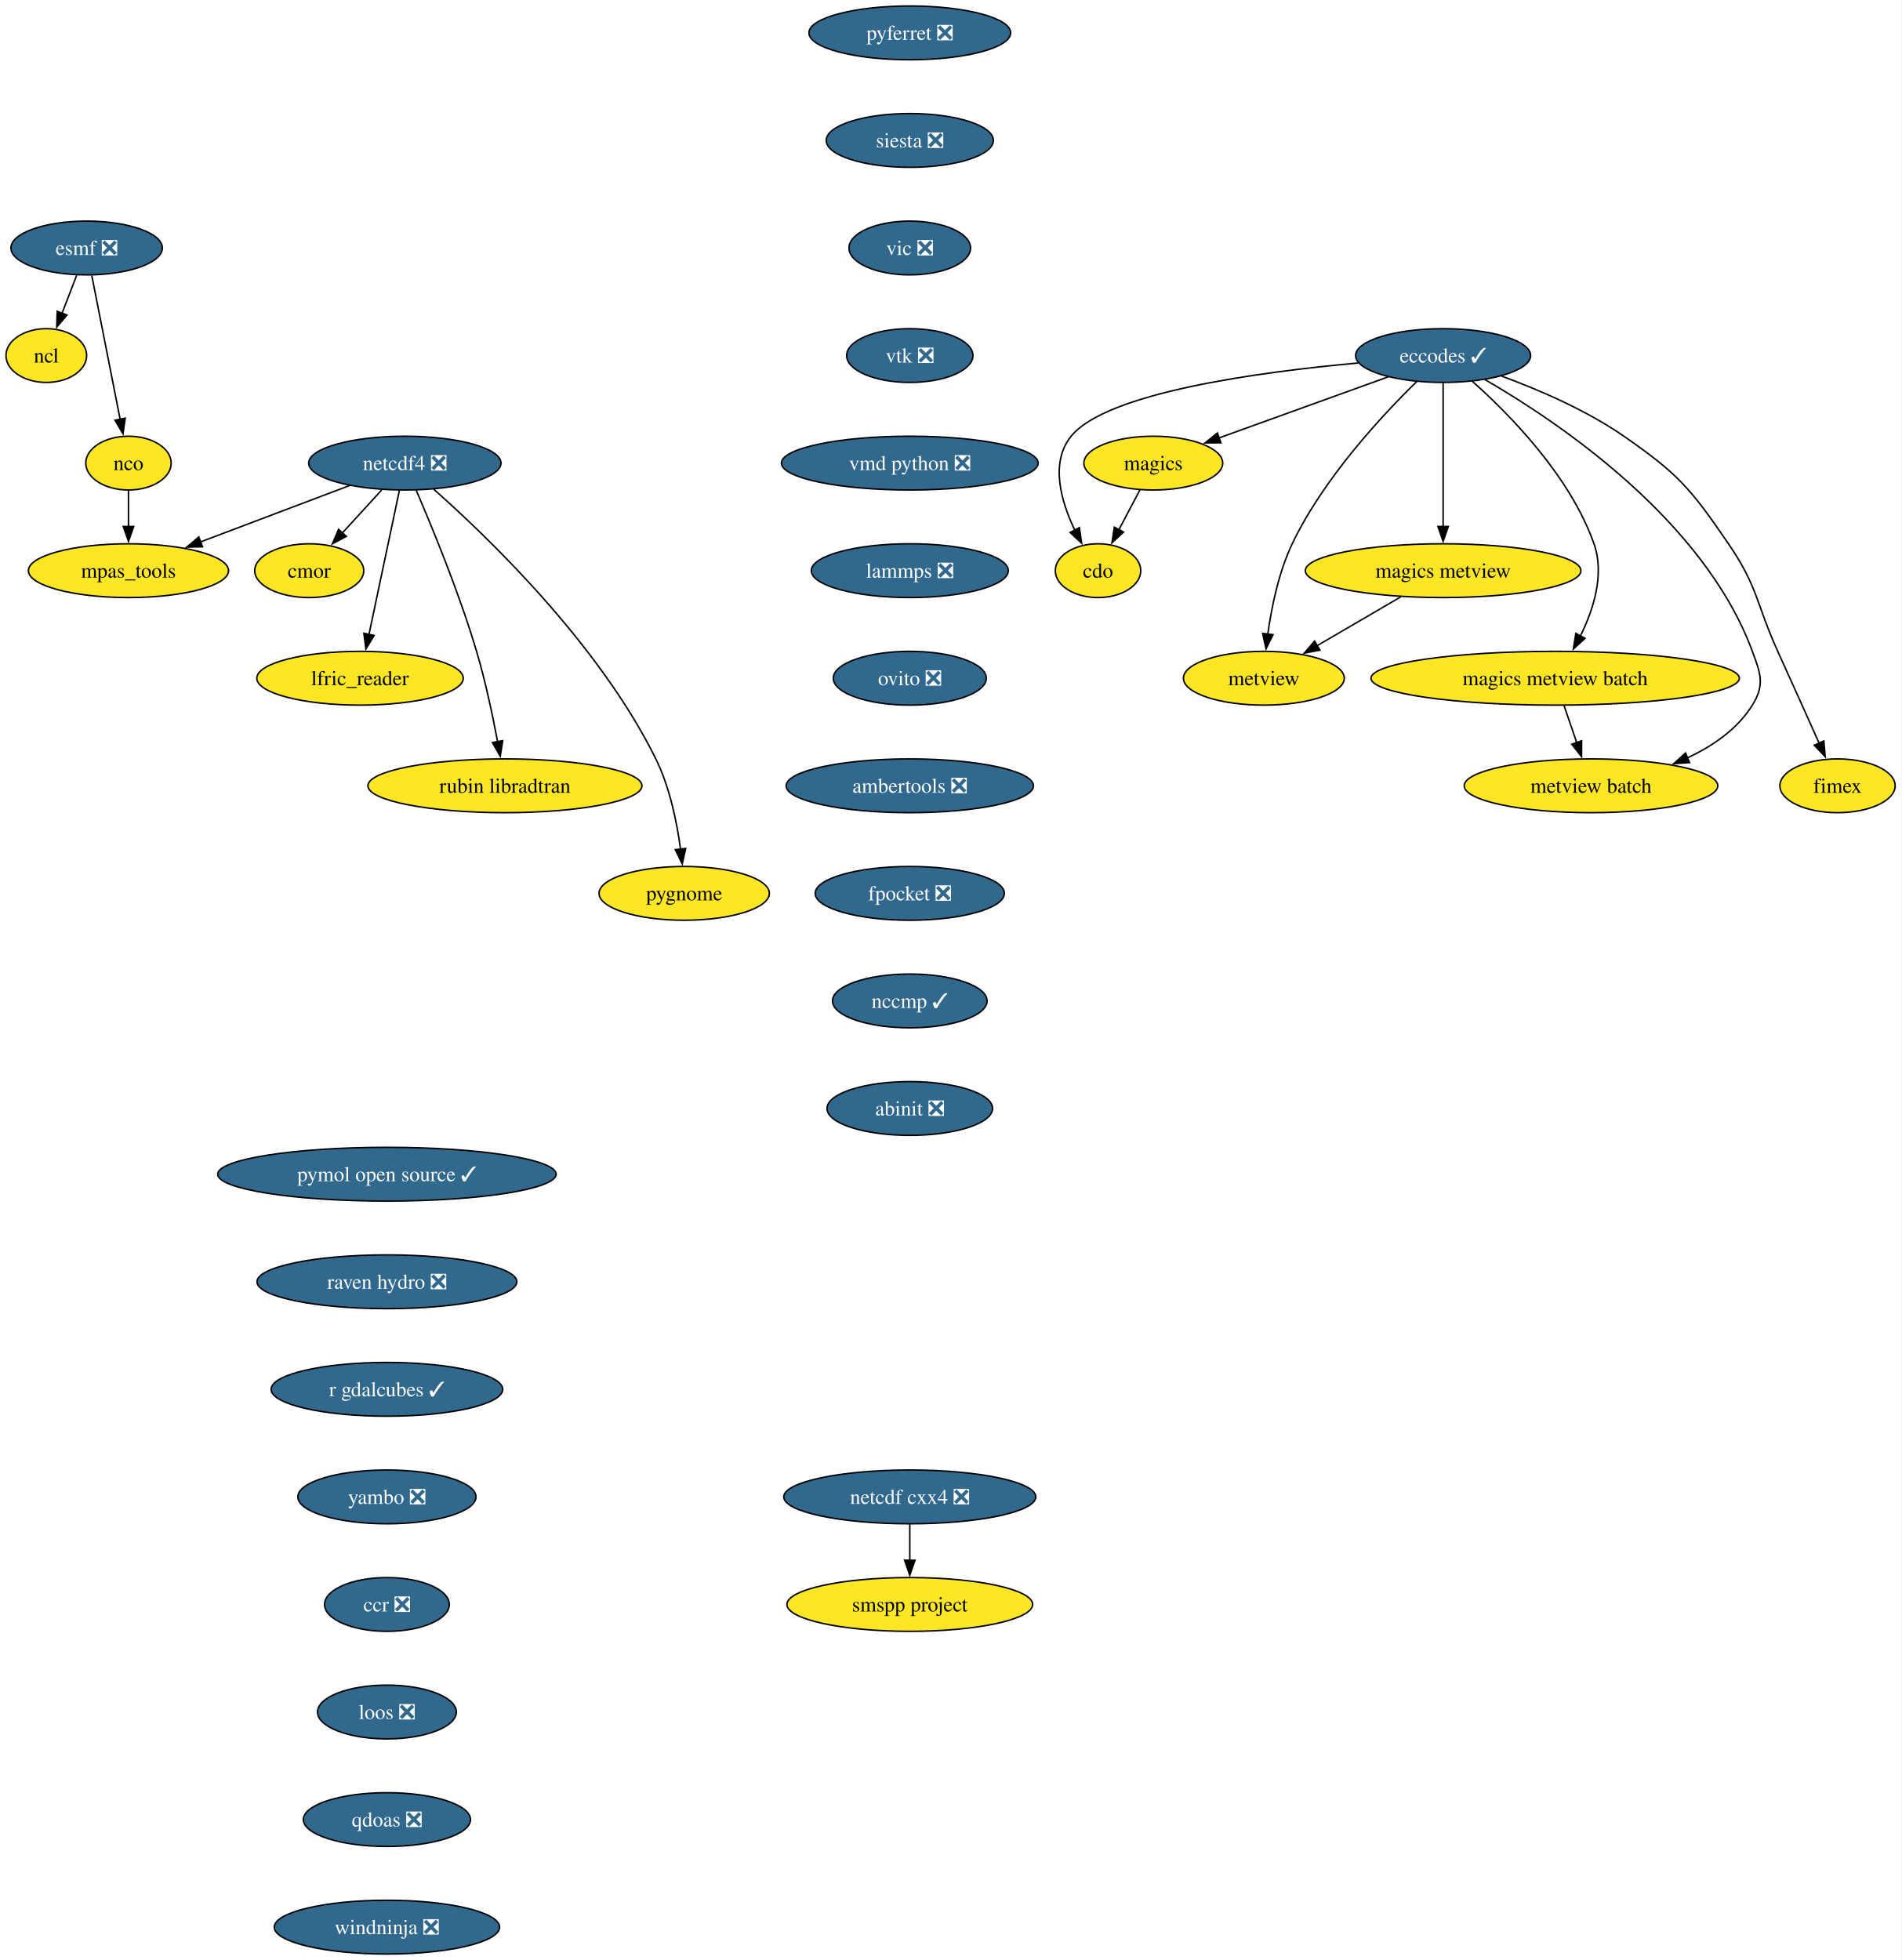
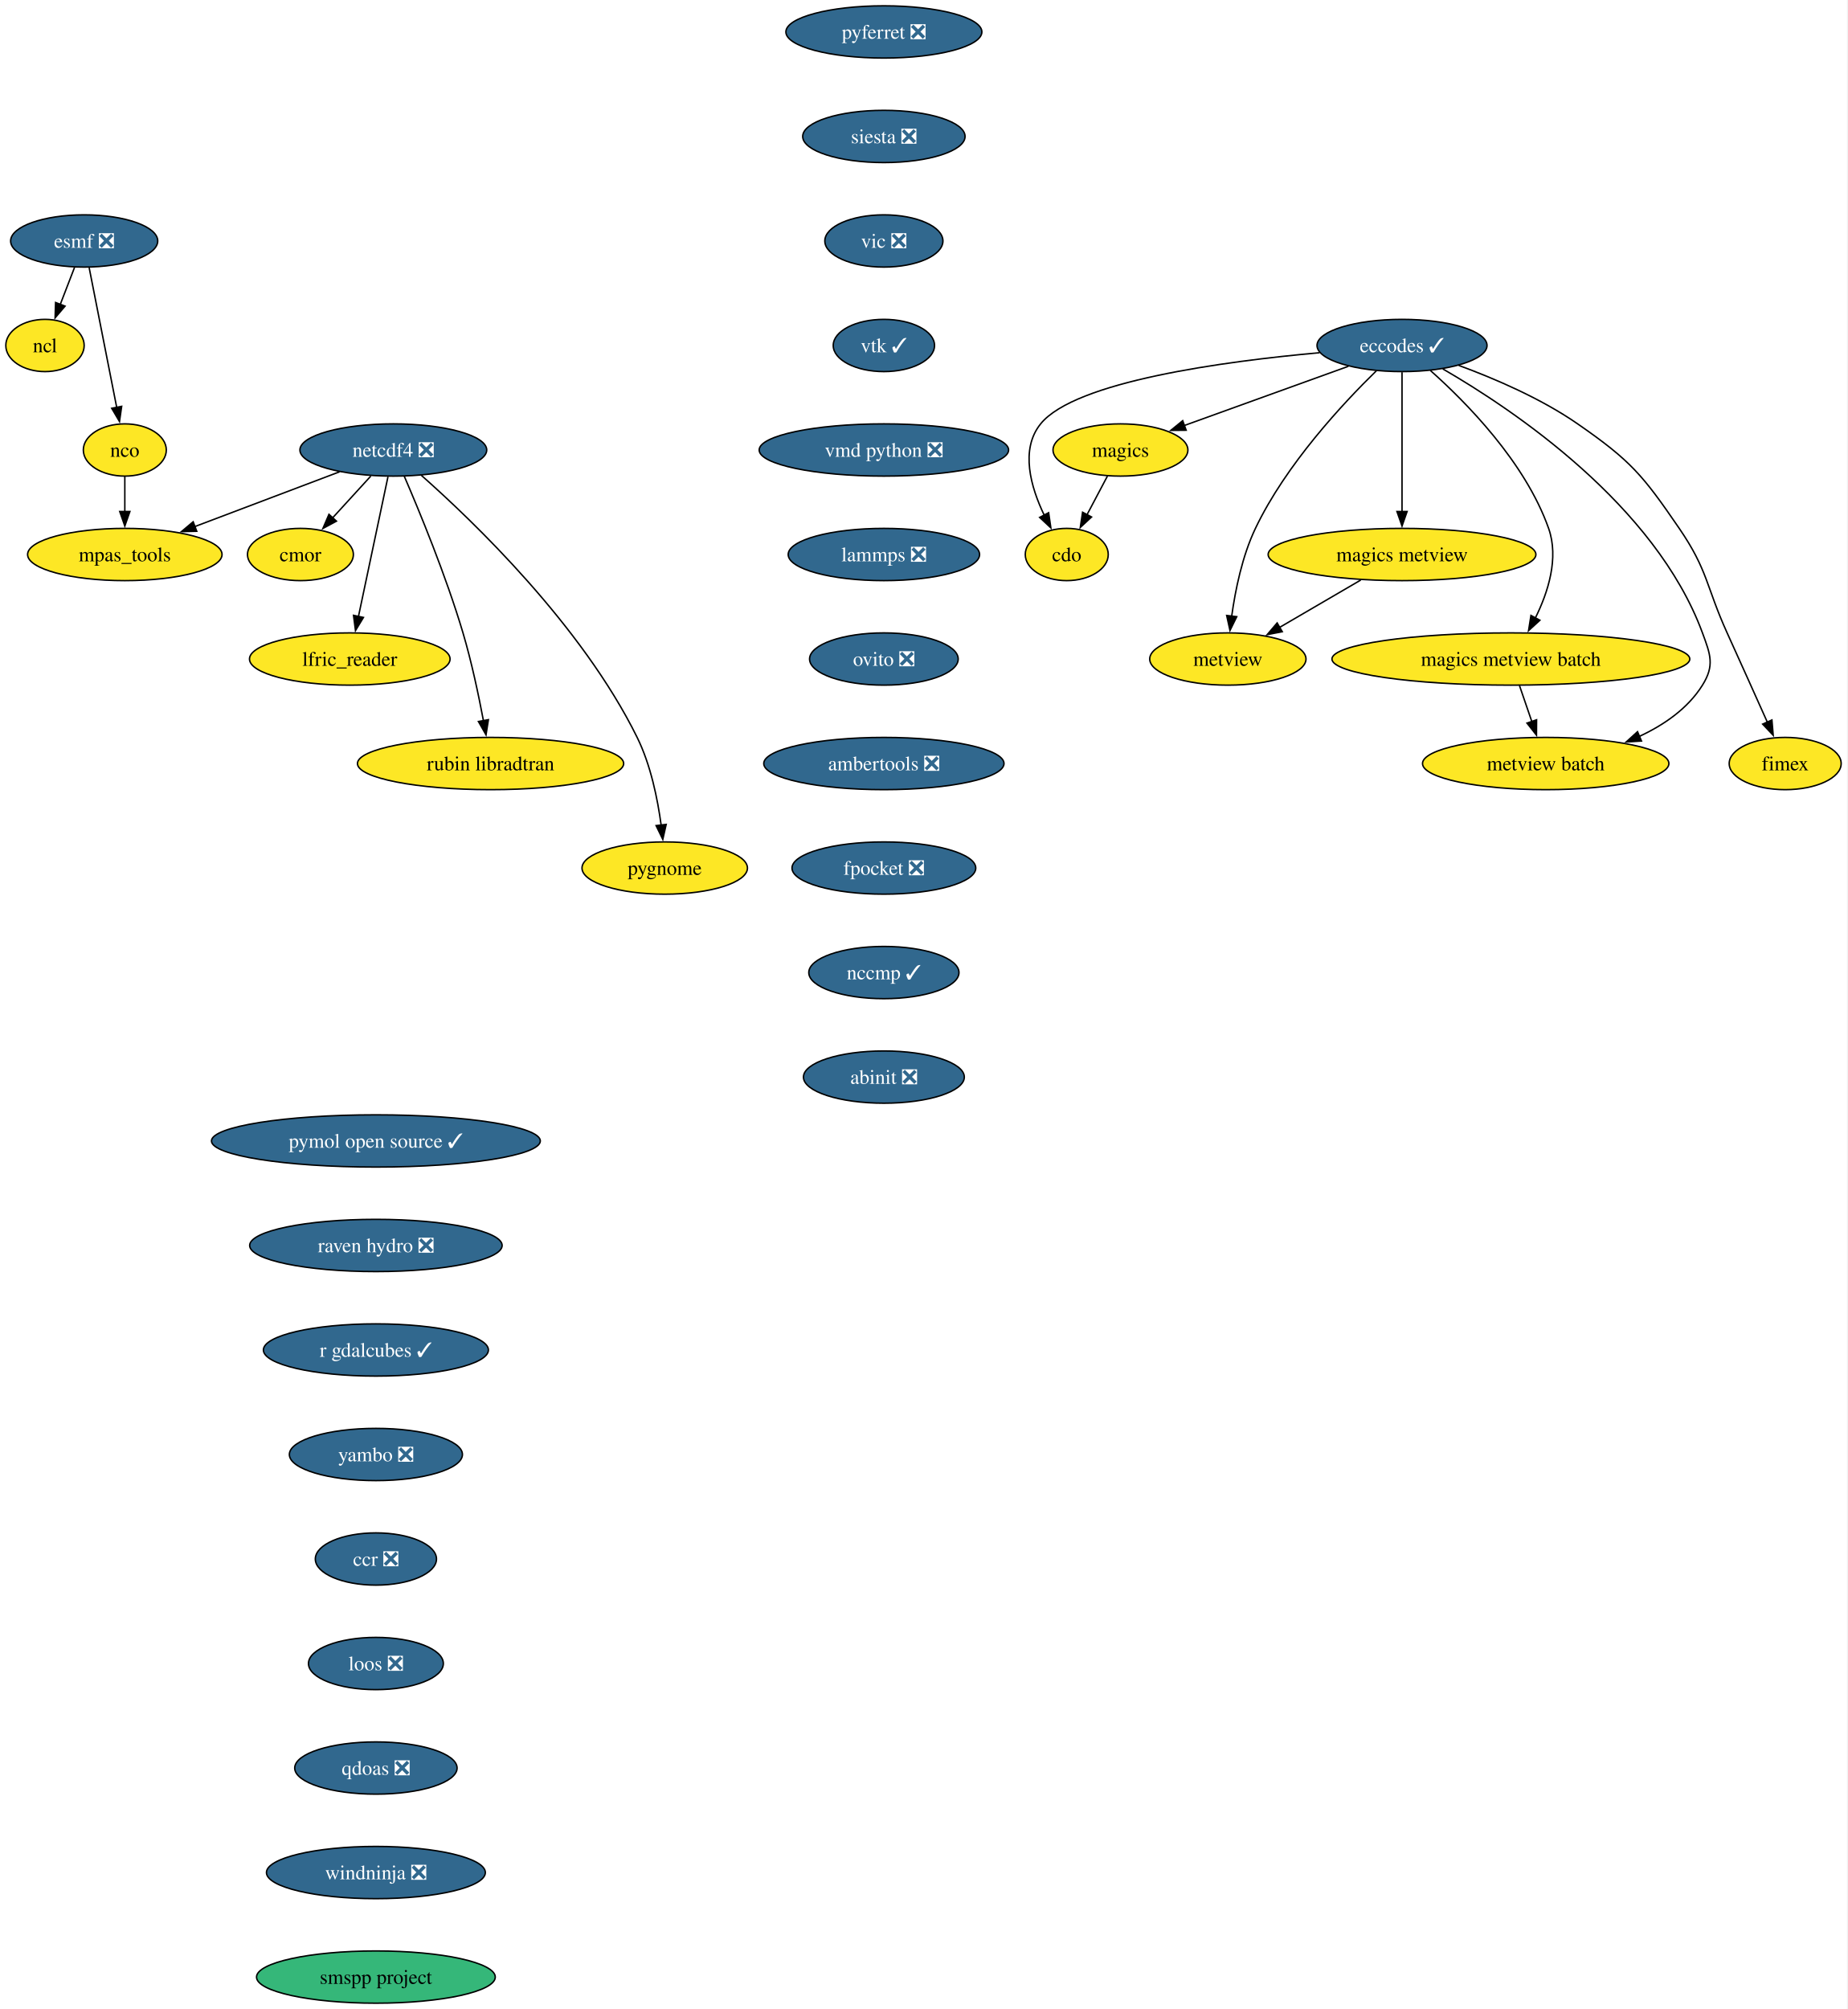
- <svg xmlns="http://www.w3.org/2000/svg" xmlns:xlink="http://www.w3.org/1999/xlink" width="1273pt" height="1312pt" viewBox="0.00 0.00 1273.00 1312.00">
-   <g id="graph0" class="graph" transform="scale(1 1) rotate(0) translate(4 1308)">
-     <polygon fill="white" stroke="none" points="-4,4 -4,-1308 1268.58,-1308 1268.58,4 -4,4" />
+ <svg xmlns="http://www.w3.org/2000/svg" xmlns:xlink="http://www.w3.org/1999/xlink" width="1273pt" height="1384pt" viewBox="0.00 0.00 1273.00 1384.00">
+   <g id="graph0" class="graph" transform="scale(1 1) rotate(0) translate(4 1380)">
+     <polygon fill="white" stroke="none" points="-4,4 -4,-1380 1268.58,-1380 1268.58,4 -4,4" />
    <g id="node1" class="node">
      <g id="a_node1">
        <a xlink:href="https://github.com/conda-forge/cdo-feedstock" xlink:title="cdo">
-           <ellipse fill="#fde725" stroke="black" cx="731" cy="-926" rx="28.59" ry="18" />
-           <text xml:space="preserve" text-anchor="middle" x="731" y="-921.33" font-family="Times,serif" font-size="14.00">cdo</text>
+           <ellipse fill="#fde725" stroke="black" cx="731" cy="-998" rx="28.59" ry="18" />
+           <text xml:space="preserve" text-anchor="middle" x="731" y="-993.33" font-family="Times,serif" font-size="14.00">cdo</text>
        </a>
      </g>
    </g>
    <g id="node2" class="node">
      <g id="a_node2">
        <a xlink:href="https://github.com/conda-forge/eccodes-feedstock/pull/195" xlink:title="eccodes ✓">
-           <ellipse fill="#31688e" stroke="black" cx="962" cy="-1070" rx="58.57" ry="18" />
-           <text xml:space="preserve" text-anchor="middle" x="962" y="-1065.33" font-family="Times,serif" font-size="14.00" fill="white">eccodes ✓</text>
+           <ellipse fill="#31688e" stroke="black" cx="962" cy="-1142" rx="58.57" ry="18" />
+           <text xml:space="preserve" text-anchor="middle" x="962" y="-1137.33" font-family="Times,serif" font-size="14.00" fill="white">eccodes ✓</text>
        </a>
      </g>
    </g>
    <g id="edge1" class="edge">
-       <path fill="none" stroke="black" d="M905.16,-1065.01C839.29,-1059.07 736.71,-1045.28 713,-1016 698.69,-998.32 706.23,-972.3 715.53,-952.96" />
-       <polygon fill="black" stroke="black" points="718.51,-954.81 720.05,-944.33 712.31,-951.56 718.51,-954.81" />
+       <path fill="none" stroke="black" d="M905.16,-1137.01C839.29,-1131.07 736.71,-1117.28 713,-1088 698.69,-1070.32 706.23,-1044.3 715.53,-1024.96" />
+       <polygon fill="black" stroke="black" points="718.51,-1026.81 720.05,-1016.33 712.31,-1023.56 718.51,-1026.81" />
    </g>
    <g id="node3" class="node">
      <g id="a_node3">
        <a xlink:href="https://github.com/conda-forge/magics-feedstock" xlink:title="magics">
-           <ellipse fill="#fde725" stroke="black" cx="768" cy="-998" rx="46.47" ry="18" />
-           <text xml:space="preserve" text-anchor="middle" x="768" y="-993.33" font-family="Times,serif" font-size="14.00">magics</text>
+           <ellipse fill="#fde725" stroke="black" cx="768" cy="-1070" rx="46.47" ry="18" />
+           <text xml:space="preserve" text-anchor="middle" x="768" y="-1065.33" font-family="Times,serif" font-size="14.00">magics</text>
        </a>
      </g>
    </g>
    <g id="edge2" class="edge">
-       <path fill="none" stroke="black" d="M925.05,-1055.67C892.81,-1044.04 845.98,-1027.14 811.85,-1014.82" />
-       <polygon fill="black" stroke="black" points="813.27,-1011.61 802.67,-1011.51 810.89,-1018.2 813.27,-1011.61" />
+       <path fill="none" stroke="black" d="M925.05,-1127.67C892.81,-1116.04 845.98,-1099.14 811.85,-1086.82" />
+       <polygon fill="black" stroke="black" points="813.27,-1083.61 802.67,-1083.51 810.89,-1090.2 813.27,-1083.61" />
    </g>
    <g id="node4" class="node">
      <g id="a_node4">
        <a xlink:href="https://github.com/conda-forge/metview-feedstock" xlink:title="metview">
-           <ellipse fill="#fde725" stroke="black" cx="842" cy="-854" rx="53.84" ry="18" />
-           <text xml:space="preserve" text-anchor="middle" x="842" y="-849.33" font-family="Times,serif" font-size="14.00">metview</text>
+           <ellipse fill="#fde725" stroke="black" cx="842" cy="-926" rx="53.84" ry="18" />
+           <text xml:space="preserve" text-anchor="middle" x="842" y="-921.33" font-family="Times,serif" font-size="14.00">metview</text>
        </a>
      </g>
    </g>
    <g id="edge3" class="edge">
-       <path fill="none" stroke="black" d="M944.38,-1052.61C921.5,-1030.3 882.02,-988.07 861,-944 851.89,-924.91 847.12,-901.44 844.63,-883.4" />
-       <polygon fill="black" stroke="black" points="848.13,-883.17 843.46,-873.66 841.18,-884.01 848.13,-883.17" />
+       <path fill="none" stroke="black" d="M944.38,-1124.61C921.5,-1102.3 882.02,-1060.07 861,-1016 851.89,-996.91 847.12,-973.44 844.63,-955.4" />
+       <polygon fill="black" stroke="black" points="848.13,-955.17 843.46,-945.66 841.18,-956.01 848.13,-955.17" />
    </g>
    <g id="node5" class="node">
      <g id="a_node5">
        <a xlink:href="https://github.com/conda-forge/magics-metview-feedstock" xlink:title="magics metview">
-           <ellipse fill="#fde725" stroke="black" cx="962" cy="-926" rx="92.25" ry="18" />
-           <text xml:space="preserve" text-anchor="middle" x="962" y="-921.33" font-family="Times,serif" font-size="14.00">magics metview</text>
+           <ellipse fill="#fde725" stroke="black" cx="962" cy="-998" rx="92.25" ry="18" />
+           <text xml:space="preserve" text-anchor="middle" x="962" y="-993.33" font-family="Times,serif" font-size="14.00">magics metview</text>
        </a>
      </g>
    </g>
    <g id="edge4" class="edge">
-       <path fill="none" stroke="black" d="M962,-1051.59C962,-1027.61 962,-984.14 962,-955.42" />
-       <polygon fill="black" stroke="black" points="965.5,-955.62 962,-945.62 958.5,-955.62 965.5,-955.62" />
+       <path fill="none" stroke="black" d="M962,-1123.59C962,-1099.61 962,-1056.14 962,-1027.42" />
+       <polygon fill="black" stroke="black" points="965.5,-1027.62 962,-1017.62 958.5,-1027.62 965.5,-1027.62" />
    </g>
    <g id="node6" class="node">
      <g id="a_node6">
        <a xlink:href="https://github.com/conda-forge/magics-metview-batch-feedstock" xlink:title="magics metview batch">
-           <ellipse fill="#fde725" stroke="black" cx="1037" cy="-854" rx="123.29" ry="18" />
-           <text xml:space="preserve" text-anchor="middle" x="1037" y="-849.33" font-family="Times,serif" font-size="14.00">magics metview batch</text>
+           <ellipse fill="#fde725" stroke="black" cx="1037" cy="-926" rx="123.29" ry="18" />
+           <text xml:space="preserve" text-anchor="middle" x="1037" y="-921.33" font-family="Times,serif" font-size="14.00">magics metview batch</text>
        </a>
      </g>
    </g>
    <g id="edge5" class="edge">
-       <path fill="none" stroke="black" d="M981.47,-1052.83C1005.97,-1031.07 1046.82,-989.77 1063,-944 1070.23,-923.54 1062.64,-899.96 1053.83,-882.2" />
-       <polygon fill="black" stroke="black" points="1057,-880.71 1049.18,-873.57 1050.84,-884.04 1057,-880.71" />
+       <path fill="none" stroke="black" d="M981.47,-1124.83C1005.97,-1103.07 1046.82,-1061.77 1063,-1016 1070.23,-995.54 1062.64,-971.96 1053.83,-954.2" />
+       <polygon fill="black" stroke="black" points="1057,-952.71 1049.18,-945.57 1050.84,-956.04 1057,-952.71" />
    </g>
    <g id="node7" class="node">
      <g id="a_node7">
        <a xlink:href="https://github.com/conda-forge/metview-batch-feedstock" xlink:title="metview batch">
-           <ellipse fill="#fde725" stroke="black" cx="1061" cy="-782" rx="84.88" ry="18" />
-           <text xml:space="preserve" text-anchor="middle" x="1061" y="-777.33" font-family="Times,serif" font-size="14.00">metview batch</text>
+           <ellipse fill="#fde725" stroke="black" cx="1061" cy="-854" rx="84.88" ry="18" />
+           <text xml:space="preserve" text-anchor="middle" x="1061" y="-849.33" font-family="Times,serif" font-size="14.00">metview batch</text>
        </a>
      </g>
    </g>
    <g id="edge6" class="edge">
-       <path fill="none" stroke="black" d="M990.06,-1053.88C1038.67,-1025.77 1136.46,-960.2 1169,-872 1174.54,-856.99 1177.46,-849.58 1169,-836 1158.93,-819.85 1142.35,-808.48 1125.17,-800.54" />
-       <polygon fill="black" stroke="black" points="1126.99,-797.51 1116.42,-796.83 1124.26,-803.95 1126.99,-797.51" />
+       <path fill="none" stroke="black" d="M990.06,-1125.88C1038.67,-1097.77 1136.46,-1032.2 1169,-944 1174.54,-928.99 1177.46,-921.58 1169,-908 1158.93,-891.85 1142.35,-880.48 1125.17,-872.54" />
+       <polygon fill="black" stroke="black" points="1126.99,-869.51 1116.42,-868.83 1124.26,-875.95 1126.99,-869.51" />
    </g>
    <g id="node8" class="node">
      <g id="a_node8">
        <a xlink:href="https://github.com/conda-forge/fimex-feedstock" xlink:title="fimex">
-           <ellipse fill="#fde725" stroke="black" cx="1226" cy="-782" rx="38.58" ry="18" />
-           <text xml:space="preserve" text-anchor="middle" x="1226" y="-777.33" font-family="Times,serif" font-size="14.00">fimex</text>
+           <ellipse fill="#fde725" stroke="black" cx="1226" cy="-854" rx="38.58" ry="18" />
+           <text xml:space="preserve" text-anchor="middle" x="1226" y="-849.33" font-family="Times,serif" font-size="14.00">fimex</text>
        </a>
      </g>
    </g>
    <g id="edge7" class="edge">
-       <path fill="none" stroke="black" d="M1001.04,-1056.29C1025.78,-1047.21 1057.74,-1033.51 1083,-1016 1119.68,-990.57 1127.78,-980.82 1153,-944 1172.89,-914.96 1171.45,-904.05 1186,-872 1195.35,-851.4 1205.83,-828.08 1213.71,-810.48" />
-       <polygon fill="black" stroke="black" points="1216.86,-812.02 1217.75,-801.46 1210.47,-809.16 1216.86,-812.02" />
+       <path fill="none" stroke="black" d="M1001.04,-1128.29C1025.78,-1119.21 1057.74,-1105.51 1083,-1088 1119.68,-1062.57 1127.78,-1052.82 1153,-1016 1172.89,-986.96 1171.45,-976.05 1186,-944 1195.35,-923.4 1205.83,-900.08 1213.71,-882.48" />
+       <polygon fill="black" stroke="black" points="1216.86,-884.02 1217.75,-873.46 1210.47,-881.16 1216.86,-884.02" />
    </g>
    <g id="edge8" class="edge">
-       <path fill="none" stroke="black" d="M759.04,-980.05C754.8,-972.03 749.64,-962.26 744.9,-953.3" />
-       <polygon fill="black" stroke="black" points="748.09,-951.85 740.33,-944.65 741.91,-955.12 748.09,-951.85" />
+       <path fill="none" stroke="black" d="M759.04,-1052.05C754.8,-1044.03 749.64,-1034.26 744.9,-1025.3" />
+       <polygon fill="black" stroke="black" points="748.09,-1023.85 740.33,-1016.65 741.91,-1027.12 748.09,-1023.85" />
    </g>
    <g id="edge9" class="edge">
-       <path fill="none" stroke="black" d="M933.56,-908.41C916.8,-898.63 895.44,-886.17 877.57,-875.75" />
-       <polygon fill="black" stroke="black" points="879.49,-872.82 869.09,-870.8 875.96,-878.86 879.49,-872.82" />
+       <path fill="none" stroke="black" d="M933.56,-980.41C916.8,-970.63 895.44,-958.17 877.57,-947.75" />
+       <polygon fill="black" stroke="black" points="879.49,-944.82 869.09,-942.8 875.96,-950.86 879.49,-944.82" />
    </g>
    <g id="edge10" class="edge">
-       <path fill="none" stroke="black" d="M1042.93,-835.7C1045.49,-828.24 1048.55,-819.32 1051.41,-810.97" />
-       <polygon fill="black" stroke="black" points="1054.71,-812.13 1054.64,-801.54 1048.09,-809.86 1054.71,-812.13" />
+       <path fill="none" stroke="black" d="M1042.93,-907.7C1045.49,-900.24 1048.55,-891.32 1051.41,-882.97" />
+       <polygon fill="black" stroke="black" points="1054.71,-884.13 1054.64,-873.54 1048.09,-881.86 1054.71,-884.13" />
    </g>
    <g id="node9" class="node">
      <g id="a_node9">
        <a xlink:href="https://github.com/conda-forge/esmf-feedstock/pull/137" xlink:title="esmf ❎">
-           <ellipse fill="#31688e" stroke="black" cx="54" cy="-1142" rx="50.68" ry="18" />
-           <text xml:space="preserve" text-anchor="middle" x="54" y="-1137.33" font-family="Times,serif" font-size="14.00" fill="white">esmf ❎</text>
+           <ellipse fill="#31688e" stroke="black" cx="54" cy="-1214" rx="50.68" ry="18" />
+           <text xml:space="preserve" text-anchor="middle" x="54" y="-1209.32" font-family="Times,serif" font-size="14.00" fill="white">esmf ❎</text>
        </a>
      </g>
    </g>
    <g id="node10" class="node">
      <g id="a_node10">
        <a xlink:href="https://github.com/conda-forge/ncl-feedstock" xlink:title="ncl">
-           <ellipse fill="#fde725" stroke="black" cx="27" cy="-1070" rx="27" ry="18" />
-           <text xml:space="preserve" text-anchor="middle" x="27" y="-1065.33" font-family="Times,serif" font-size="14.00">ncl</text>
+           <ellipse fill="#fde725" stroke="black" cx="27" cy="-1142" rx="27" ry="18" />
+           <text xml:space="preserve" text-anchor="middle" x="27" y="-1137.33" font-family="Times,serif" font-size="14.00">ncl</text>
        </a>
      </g>
    </g>
    <g id="edge11" class="edge">
-       <path fill="none" stroke="black" d="M47.33,-1123.7C44.37,-1116.04 40.83,-1106.85 37.53,-1098.3" />
-       <polygon fill="black" stroke="black" points="40.82,-1097.1 33.96,-1089.03 34.29,-1099.62 40.82,-1097.1" />
+       <path fill="none" stroke="black" d="M47.33,-1195.7C44.37,-1188.04 40.83,-1178.85 37.53,-1170.3" />
+       <polygon fill="black" stroke="black" points="40.82,-1169.1 33.96,-1161.03 34.29,-1171.62 40.82,-1169.1" />
    </g>
    <g id="node11" class="node">
      <g id="a_node11">
        <a xlink:href="https://github.com/conda-forge/nco-feedstock" xlink:title="nco">
-           <ellipse fill="#fde725" stroke="black" cx="82" cy="-998" rx="28.59" ry="18" />
-           <text xml:space="preserve" text-anchor="middle" x="82" y="-993.33" font-family="Times,serif" font-size="14.00">nco</text>
+           <ellipse fill="#fde725" stroke="black" cx="82" cy="-1070" rx="28.59" ry="18" />
+           <text xml:space="preserve" text-anchor="middle" x="82" y="-1065.33" font-family="Times,serif" font-size="14.00">nco</text>
        </a>
      </g>
    </g>
    <g id="edge12" class="edge">
-       <path fill="none" stroke="black" d="M57.43,-1123.59C62.18,-1099.5 70.81,-1055.75 76.47,-1027.03" />
-       <polygon fill="black" stroke="black" points="79.83,-1028.08 78.33,-1017.6 72.96,-1026.73 79.83,-1028.08" />
+       <path fill="none" stroke="black" d="M57.43,-1195.59C62.18,-1171.5 70.81,-1127.75 76.47,-1099.03" />
+       <polygon fill="black" stroke="black" points="79.83,-1100.08 78.33,-1089.6 72.96,-1098.73 79.83,-1100.08" />
    </g>
    <g id="node12" class="node">
      <g id="a_node12">
        <a xlink:href="https://github.com/conda-forge/mpas_tools-feedstock" xlink:title="mpas_tools">
-           <ellipse fill="#fde725" stroke="black" cx="82" cy="-926" rx="66.99" ry="18" />
-           <text xml:space="preserve" text-anchor="middle" x="82" y="-921.33" font-family="Times,serif" font-size="14.00">mpas_tools</text>
+           <ellipse fill="#fde725" stroke="black" cx="82" cy="-998" rx="66.99" ry="18" />
+           <text xml:space="preserve" text-anchor="middle" x="82" y="-993.33" font-family="Times,serif" font-size="14.00">mpas_tools</text>
        </a>
      </g>
    </g>
    <g id="edge13" class="edge">
-       <path fill="none" stroke="black" d="M82,-979.7C82,-972.41 82,-963.73 82,-955.54" />
-       <polygon fill="black" stroke="black" points="85.5,-955.62 82,-945.62 78.5,-955.62 85.5,-955.62" />
+       <path fill="none" stroke="black" d="M82,-1051.7C82,-1044.41 82,-1035.73 82,-1027.54" />
+       <polygon fill="black" stroke="black" points="85.5,-1027.62 82,-1017.62 78.5,-1027.62 85.5,-1027.62" />
    </g>
    <g id="node13" class="node">
      <g id="a_node13">
-         <a xlink:href="https://github.com/conda-forge/netcdf-cxx4-feedstock/pull/64" xlink:title="netcdf cxx4 ❎">
-           <ellipse fill="#31688e" stroke="black" cx="605" cy="-306" rx="84.35" ry="18" />
-           <text xml:space="preserve" text-anchor="middle" x="605" y="-301.32" font-family="Times,serif" font-size="14.00" fill="white">netcdf cxx4 ❎</text>
-         </a>
-       </g>
+         <a xlink:href="https://github.com/conda-forge/netcdf4-feedstock/pull/185" xlink:title="netcdf4 ❎">
+           <ellipse fill="#31688e" stroke="black" cx="267" cy="-1070" rx="64.36" ry="18" />
+           <text xml:space="preserve" text-anchor="middle" x="267" y="-1065.33" font-family="Times,serif" font-size="14.00" fill="white">netcdf4 ❎</text>
+         </a>
+       </g>
+     </g>
+     <g id="edge14" class="edge">
+       <path fill="none" stroke="black" d="M230.01,-1055C201.33,-1044.15 161.37,-1029.03 130.19,-1017.23" />
+       <polygon fill="black" stroke="black" points="131.57,-1014.01 120.98,-1013.75 129.09,-1020.56 131.57,-1014.01" />
    </g>
    <g id="node14" class="node">
      <g id="a_node14">
-         <a xlink:href="https://github.com/conda-forge/smspp-project-feedstock" xlink:title="smspp project">
-           <ellipse fill="#fde725" stroke="black" cx="605" cy="-234" rx="82.25" ry="18" />
-           <text xml:space="preserve" text-anchor="middle" x="605" y="-229.32" font-family="Times,serif" font-size="14.00">smspp project</text>
-         </a>
-       </g>
-     </g>
-     <g id="edge14" class="edge">
-       <path fill="none" stroke="black" d="M605,-287.7C605,-280.41 605,-271.73 605,-263.54" />
-       <polygon fill="black" stroke="black" points="608.5,-263.62 605,-253.62 601.5,-263.62 608.5,-263.62" />
+         <a xlink:href="https://github.com/conda-forge/cmor-feedstock" xlink:title="cmor">
+           <ellipse fill="#fde725" stroke="black" cx="203" cy="-998" rx="36.48" ry="18" />
+           <text xml:space="preserve" text-anchor="middle" x="203" y="-993.33" font-family="Times,serif" font-size="14.00">cmor</text>
+         </a>
+       </g>
+     </g>
+     <g id="edge15" class="edge">
+       <path fill="none" stroke="black" d="M251.51,-1052.05C243.58,-1043.38 233.78,-1032.67 225.08,-1023.15" />
+       <polygon fill="black" stroke="black" points="227.82,-1020.97 218.49,-1015.95 222.66,-1025.69 227.82,-1020.97" />
    </g>
    <g id="node15" class="node">
      <g id="a_node15">
-         <a xlink:href="https://github.com/conda-forge/netcdf4-feedstock/pull/185" xlink:title="netcdf4 ❎">
-           <ellipse fill="#31688e" stroke="black" cx="267" cy="-998" rx="64.36" ry="18" />
-           <text xml:space="preserve" text-anchor="middle" x="267" y="-993.33" font-family="Times,serif" font-size="14.00" fill="white">netcdf4 ❎</text>
-         </a>
-       </g>
-     </g>
-     <g id="edge15" class="edge">
-       <path fill="none" stroke="black" d="M230.01,-983C201.33,-972.15 161.37,-957.03 130.19,-945.23" />
-       <polygon fill="black" stroke="black" points="131.57,-942.01 120.98,-941.75 129.09,-948.56 131.57,-942.01" />
+         <a xlink:href="https://github.com/conda-forge/lfric_reader-feedstock" xlink:title="lfric_reader">
+           <ellipse fill="#fde725" stroke="black" cx="237" cy="-926" rx="69.1" ry="18" />
+           <text xml:space="preserve" text-anchor="middle" x="237" y="-921.33" font-family="Times,serif" font-size="14.00">lfric_reader</text>
+         </a>
+       </g>
+     </g>
+     <g id="edge16" class="edge">
+       <path fill="none" stroke="black" d="M263.32,-1051.59C258.23,-1027.5 248.99,-983.75 242.92,-955.03" />
+       <polygon fill="black" stroke="black" points="246.42,-954.65 240.93,-945.59 239.57,-956.1 246.42,-954.65" />
    </g>
    <g id="node16" class="node">
      <g id="a_node16">
-         <a xlink:href="https://github.com/conda-forge/cmor-feedstock" xlink:title="cmor">
-           <ellipse fill="#fde725" stroke="black" cx="203" cy="-926" rx="36.48" ry="18" />
-           <text xml:space="preserve" text-anchor="middle" x="203" y="-921.33" font-family="Times,serif" font-size="14.00">cmor</text>
-         </a>
-       </g>
-     </g>
-     <g id="edge16" class="edge">
-       <path fill="none" stroke="black" d="M251.51,-980.05C243.58,-971.38 233.78,-960.67 225.08,-951.15" />
-       <polygon fill="black" stroke="black" points="227.82,-948.97 218.49,-943.95 222.66,-953.69 227.82,-948.97" />
+         <a xlink:href="https://github.com/conda-forge/rubin-libradtran-feedstock" xlink:title="rubin libradtran">
+           <ellipse fill="#fde725" stroke="black" cx="334" cy="-854" rx="91.72" ry="18" />
+           <text xml:space="preserve" text-anchor="middle" x="334" y="-849.33" font-family="Times,serif" font-size="14.00">rubin libradtran</text>
+         </a>
+       </g>
+     </g>
+     <g id="edge17" class="edge">
+       <path fill="none" stroke="black" d="M274.55,-1051.9C284.83,-1028.1 303.29,-983.45 315,-944 320.92,-924.06 325.77,-901.1 329.09,-883.49" />
+       <polygon fill="black" stroke="black" points="332.52,-884.22 330.87,-873.75 325.63,-882.96 332.52,-884.22" />
    </g>
    <g id="node17" class="node">
      <g id="a_node17">
-         <a xlink:href="https://github.com/conda-forge/lfric_reader-feedstock" xlink:title="lfric_reader">
-           <ellipse fill="#fde725" stroke="black" cx="237" cy="-854" rx="69.1" ry="18" />
-           <text xml:space="preserve" text-anchor="middle" x="237" y="-849.33" font-family="Times,serif" font-size="14.00">lfric_reader</text>
-         </a>
-       </g>
-     </g>
-     <g id="edge17" class="edge">
-       <path fill="none" stroke="black" d="M263.32,-979.59C258.23,-955.5 248.99,-911.75 242.92,-883.03" />
-       <polygon fill="black" stroke="black" points="246.42,-882.65 240.93,-873.59 239.57,-884.1 246.42,-882.65" />
+         <a xlink:href="https://github.com/conda-forge/pygnome-feedstock" xlink:title="pygnome">
+           <ellipse fill="#fde725" stroke="black" cx="454" cy="-782" rx="57" ry="18" />
+           <text xml:space="preserve" text-anchor="middle" x="454" y="-777.33" font-family="Times,serif" font-size="14.00">pygnome</text>
+         </a>
+       </g>
+     </g>
+     <g id="edge18" class="edge">
+       <path fill="none" stroke="black" d="M286.37,-1052.49C321.8,-1021.14 396.92,-949.2 435,-872 444.36,-853.03 449.12,-829.56 451.54,-811.48" />
+       <polygon fill="black" stroke="black" points="455,-812.06 452.67,-801.72 448.05,-811.25 455,-812.06" />
    </g>
    <g id="node18" class="node">
      <g id="a_node18">
-         <a xlink:href="https://github.com/conda-forge/rubin-libradtran-feedstock" xlink:title="rubin libradtran">
-           <ellipse fill="#fde725" stroke="black" cx="334" cy="-782" rx="91.72" ry="18" />
-           <text xml:space="preserve" text-anchor="middle" x="334" y="-777.33" font-family="Times,serif" font-size="14.00">rubin libradtran</text>
-         </a>
-       </g>
-     </g>
-     <g id="edge18" class="edge">
-       <path fill="none" stroke="black" d="M274.55,-979.9C284.83,-956.1 303.29,-911.45 315,-872 320.92,-852.06 325.77,-829.1 329.09,-811.49" />
-       <polygon fill="black" stroke="black" points="332.52,-812.22 330.87,-801.75 325.63,-810.96 332.52,-812.22" />
+         <a xlink:href="https://github.com/conda-forge/pyferret-feedstock/pull/117" xlink:title="pyferret ❎">
+           <ellipse fill="#31688e" stroke="black" cx="605" cy="-1358" rx="67.52" ry="18" />
+           <text xml:space="preserve" text-anchor="middle" x="605" y="-1353.32" font-family="Times,serif" font-size="14.00" fill="white">pyferret ❎</text>
+         </a>
+       </g>
    </g>
    <g id="node19" class="node">
      <g id="a_node19">
-         <a xlink:href="https://github.com/conda-forge/pygnome-feedstock" xlink:title="pygnome">
-           <ellipse fill="#fde725" stroke="black" cx="454" cy="-710" rx="57" ry="18" />
-           <text xml:space="preserve" text-anchor="middle" x="454" y="-705.33" font-family="Times,serif" font-size="14.00">pygnome</text>
-         </a>
-       </g>
-     </g>
-     <g id="edge19" class="edge">
-       <path fill="none" stroke="black" d="M286.37,-980.49C321.8,-949.14 396.92,-877.2 435,-800 444.36,-781.03 449.12,-757.56 451.54,-739.48" />
-       <polygon fill="black" stroke="black" points="455,-740.06 452.67,-729.72 448.05,-739.25 455,-740.06" />
+         <a xlink:href="https://github.com/conda-forge/siesta-feedstock/pull/79" xlink:title="siesta ❎">
+           <ellipse fill="#31688e" stroke="black" cx="605" cy="-1286" rx="55.94" ry="18" />
+           <text xml:space="preserve" text-anchor="middle" x="605" y="-1281.32" font-family="Times,serif" font-size="14.00" fill="white">siesta ❎</text>
+         </a>
+       </g>
    </g>
    <g id="node20" class="node">
      <g id="a_node20">
-         <a xlink:href="https://github.com/conda-forge/pyferret-feedstock/pull/117" xlink:title="pyferret ❎">
-           <ellipse fill="#31688e" stroke="black" cx="605" cy="-1286" rx="67.52" ry="18" />
-           <text xml:space="preserve" text-anchor="middle" x="605" y="-1281.33" font-family="Times,serif" font-size="14.00" fill="white">pyferret ❎</text>
+         <a xlink:href="https://github.com/conda-forge/vic-feedstock/pull/26" xlink:title="vic ❎">
+           <ellipse fill="#31688e" stroke="black" cx="605" cy="-1214" rx="40.69" ry="18" />
+           <text xml:space="preserve" text-anchor="middle" x="605" y="-1209.32" font-family="Times,serif" font-size="14.00" fill="white">vic ❎</text>
        </a>
      </g>
    </g>
    <g id="node21" class="node">
      <g id="a_node21">
-         <a xlink:href="https://github.com/conda-forge/siesta-feedstock/pull/79" xlink:title="siesta ❎">
-           <ellipse fill="#31688e" stroke="black" cx="605" cy="-1214" rx="55.94" ry="18" />
-           <text xml:space="preserve" text-anchor="middle" x="605" y="-1209.33" font-family="Times,serif" font-size="14.00" fill="white">siesta ❎</text>
+         <a xlink:href="https://github.com/conda-forge/vtk-feedstock/pull/427" xlink:title="vtk ✓">
+           <ellipse fill="#31688e" stroke="black" cx="605" cy="-1142" rx="34.9" ry="18" />
+           <text xml:space="preserve" text-anchor="middle" x="605" y="-1137.33" font-family="Times,serif" font-size="14.00" fill="white">vtk ✓</text>
        </a>
      </g>
    </g>
    <g id="node22" class="node">
      <g id="a_node22">
-         <a xlink:href="https://github.com/conda-forge/vic-feedstock/pull/26" xlink:title="vic ❎">
-           <ellipse fill="#31688e" stroke="black" cx="605" cy="-1142" rx="40.69" ry="18" />
-           <text xml:space="preserve" text-anchor="middle" x="605" y="-1137.33" font-family="Times,serif" font-size="14.00" fill="white">vic ❎</text>
+         <a xlink:href="https://github.com/conda-forge/vmd-python-feedstock/pull/48" xlink:title="vmd python ❎">
+           <ellipse fill="#31688e" stroke="black" cx="605" cy="-1070" rx="85.93" ry="18" />
+           <text xml:space="preserve" text-anchor="middle" x="605" y="-1065.33" font-family="Times,serif" font-size="14.00" fill="white">vmd python ❎</text>
        </a>
      </g>
    </g>
    <g id="node23" class="node">
      <g id="a_node23">
-         <a xlink:href="https://github.com/conda-forge/vtk-feedstock/pull/427" xlink:title="vtk ❎">
-           <ellipse fill="#31688e" stroke="black" cx="605" cy="-1070" rx="42.26" ry="18" />
-           <text xml:space="preserve" text-anchor="middle" x="605" y="-1065.33" font-family="Times,serif" font-size="14.00" fill="white">vtk ❎</text>
+         <a xlink:href="https://github.com/conda-forge/lammps-feedstock/pull/238" xlink:title="lammps ❎">
+           <ellipse fill="#31688e" stroke="black" cx="605" cy="-998" rx="65.94" ry="18" />
+           <text xml:space="preserve" text-anchor="middle" x="605" y="-993.33" font-family="Times,serif" font-size="14.00" fill="white">lammps ❎</text>
        </a>
      </g>
    </g>
    <g id="node24" class="node">
      <g id="a_node24">
-         <a xlink:href="https://github.com/conda-forge/vmd-python-feedstock/pull/48" xlink:title="vmd python ❎">
-           <ellipse fill="#31688e" stroke="black" cx="605" cy="-998" rx="85.93" ry="18" />
-           <text xml:space="preserve" text-anchor="middle" x="605" y="-993.33" font-family="Times,serif" font-size="14.00" fill="white">vmd python ❎</text>
+         <a xlink:href="https://github.com/conda-forge/ovito-feedstock/pull/126" xlink:title="ovito ❎">
+           <ellipse fill="#31688e" stroke="black" cx="605" cy="-926" rx="51.21" ry="18" />
+           <text xml:space="preserve" text-anchor="middle" x="605" y="-921.33" font-family="Times,serif" font-size="14.00" fill="white">ovito ❎</text>
        </a>
      </g>
    </g>
    <g id="node25" class="node">
      <g id="a_node25">
-         <a xlink:href="https://github.com/conda-forge/lammps-feedstock/pull/238" xlink:title="lammps ❎">
-           <ellipse fill="#31688e" stroke="black" cx="605" cy="-926" rx="65.94" ry="18" />
-           <text xml:space="preserve" text-anchor="middle" x="605" y="-921.33" font-family="Times,serif" font-size="14.00" fill="white">lammps ❎</text>
+         <a xlink:href="https://github.com/conda-forge/ambertools-feedstock/pull/186" xlink:title="ambertools ❎">
+           <ellipse fill="#31688e" stroke="black" cx="605" cy="-854" rx="82.77" ry="18" />
+           <text xml:space="preserve" text-anchor="middle" x="605" y="-849.33" font-family="Times,serif" font-size="14.00" fill="white">ambertools ❎</text>
        </a>
      </g>
    </g>
    <g id="node26" class="node">
      <g id="a_node26">
-         <a xlink:href="https://github.com/conda-forge/ovito-feedstock/pull/126" xlink:title="ovito ❎">
-           <ellipse fill="#31688e" stroke="black" cx="605" cy="-854" rx="51.21" ry="18" />
-           <text xml:space="preserve" text-anchor="middle" x="605" y="-849.33" font-family="Times,serif" font-size="14.00" fill="white">ovito ❎</text>
+         <a xlink:href="https://github.com/conda-forge/fpocket-feedstock/pull/40" xlink:title="fpocket ❎">
+           <ellipse fill="#31688e" stroke="black" cx="605" cy="-782" rx="63.31" ry="18" />
+           <text xml:space="preserve" text-anchor="middle" x="605" y="-777.33" font-family="Times,serif" font-size="14.00" fill="white">fpocket ❎</text>
        </a>
      </g>
    </g>
    <g id="node27" class="node">
      <g id="a_node27">
-         <a xlink:href="https://github.com/conda-forge/ambertools-feedstock/pull/186" xlink:title="ambertools ❎">
-           <ellipse fill="#31688e" stroke="black" cx="605" cy="-782" rx="82.77" ry="18" />
-           <text xml:space="preserve" text-anchor="middle" x="605" y="-777.33" font-family="Times,serif" font-size="14.00" fill="white">ambertools ❎</text>
+         <a xlink:href="https://github.com/conda-forge/nccmp-feedstock/pull/26" xlink:title="nccmp ✓">
+           <ellipse fill="#31688e" stroke="black" cx="605" cy="-710" rx="51.74" ry="18" />
+           <text xml:space="preserve" text-anchor="middle" x="605" y="-705.33" font-family="Times,serif" font-size="14.00" fill="white">nccmp ✓</text>
        </a>
      </g>
    </g>
    <g id="node28" class="node">
      <g id="a_node28">
-         <a xlink:href="https://github.com/conda-forge/fpocket-feedstock/pull/40" xlink:title="fpocket ❎">
-           <ellipse fill="#31688e" stroke="black" cx="605" cy="-710" rx="63.31" ry="18" />
-           <text xml:space="preserve" text-anchor="middle" x="605" y="-705.33" font-family="Times,serif" font-size="14.00" fill="white">fpocket ❎</text>
+         <a xlink:href="https://github.com/conda-forge/abinit-feedstock/pull/75" xlink:title="abinit ❎">
+           <ellipse fill="#31688e" stroke="black" cx="605" cy="-638" rx="55.42" ry="18" />
+           <text xml:space="preserve" text-anchor="middle" x="605" y="-633.33" font-family="Times,serif" font-size="14.00" fill="white">abinit ❎</text>
        </a>
      </g>
    </g>
    <g id="node29" class="node">
      <g id="a_node29">
-         <a xlink:href="https://github.com/conda-forge/nccmp-feedstock/pull/26" xlink:title="nccmp ✓">
-           <ellipse fill="#31688e" stroke="black" cx="605" cy="-638" rx="51.74" ry="18" />
-           <text xml:space="preserve" text-anchor="middle" x="605" y="-633.33" font-family="Times,serif" font-size="14.00" fill="white">nccmp ✓</text>
+         <a xlink:href="https://github.com/conda-forge/pymol-open-source-feedstock/pull/43" xlink:title="pymol open source ✓">
+           <ellipse fill="#31688e" stroke="black" cx="255" cy="-594" rx="113.29" ry="18" />
+           <text xml:space="preserve" text-anchor="middle" x="255" y="-589.33" font-family="Times,serif" font-size="14.00" fill="white">pymol open source ✓</text>
        </a>
      </g>
    </g>
    <g id="node30" class="node">
      <g id="a_node30">
-         <a xlink:href="https://github.com/conda-forge/abinit-feedstock/pull/75" xlink:title="abinit ❎">
-           <ellipse fill="#31688e" stroke="black" cx="605" cy="-566" rx="55.42" ry="18" />
-           <text xml:space="preserve" text-anchor="middle" x="605" y="-561.33" font-family="Times,serif" font-size="14.00" fill="white">abinit ❎</text>
+         <a xlink:href="https://github.com/conda-forge/raven-hydro-feedstock/pull/35" xlink:title="raven hydro ❎">
+           <ellipse fill="#31688e" stroke="black" cx="255" cy="-522" rx="86.98" ry="18" />
+           <text xml:space="preserve" text-anchor="middle" x="255" y="-517.33" font-family="Times,serif" font-size="14.00" fill="white">raven hydro ❎</text>
        </a>
      </g>
    </g>
    <g id="node31" class="node">
      <g id="a_node31">
-         <a xlink:href="https://github.com/conda-forge/pymol-open-source-feedstock/pull/43" xlink:title="pymol open source ✓">
-           <ellipse fill="#31688e" stroke="black" cx="255" cy="-522" rx="113.29" ry="18" />
-           <text xml:space="preserve" text-anchor="middle" x="255" y="-517.33" font-family="Times,serif" font-size="14.00" fill="white">pymol open source ✓</text>
+         <a xlink:href="https://github.com/conda-forge/r-gdalcubes-feedstock/pull/78" xlink:title="r gdalcubes ✓">
+           <ellipse fill="#31688e" stroke="black" cx="255" cy="-450" rx="77.52" ry="18" />
+           <text xml:space="preserve" text-anchor="middle" x="255" y="-445.32" font-family="Times,serif" font-size="14.00" fill="white">r gdalcubes ✓</text>
        </a>
      </g>
    </g>
    <g id="node32" class="node">
      <g id="a_node32">
-         <a xlink:href="https://github.com/conda-forge/raven-hydro-feedstock/pull/35" xlink:title="raven hydro ❎">
-           <ellipse fill="#31688e" stroke="black" cx="255" cy="-450" rx="86.98" ry="18" />
-           <text xml:space="preserve" text-anchor="middle" x="255" y="-445.32" font-family="Times,serif" font-size="14.00" fill="white">raven hydro ❎</text>
+         <a xlink:href="https://github.com/conda-forge/yambo-feedstock/pull/51" xlink:title="yambo ❎">
+           <ellipse fill="#31688e" stroke="black" cx="255" cy="-378" rx="59.63" ry="18" />
+           <text xml:space="preserve" text-anchor="middle" x="255" y="-373.32" font-family="Times,serif" font-size="14.00" fill="white">yambo ❎</text>
        </a>
      </g>
    </g>
    <g id="node33" class="node">
      <g id="a_node33">
-         <a xlink:href="https://github.com/conda-forge/r-gdalcubes-feedstock/pull/78" xlink:title="r gdalcubes ✓">
-           <ellipse fill="#31688e" stroke="black" cx="255" cy="-378" rx="77.52" ry="18" />
-           <text xml:space="preserve" text-anchor="middle" x="255" y="-373.32" font-family="Times,serif" font-size="14.00" fill="white">r gdalcubes ✓</text>
+         <a xlink:href="https://github.com/conda-forge/ccr-feedstock/pull/13" xlink:title="ccr ❎">
+           <ellipse fill="#31688e" stroke="black" cx="255" cy="-306" rx="41.74" ry="18" />
+           <text xml:space="preserve" text-anchor="middle" x="255" y="-301.32" font-family="Times,serif" font-size="14.00" fill="white">ccr ❎</text>
        </a>
      </g>
    </g>
    <g id="node34" class="node">
      <g id="a_node34">
-         <a xlink:href="https://github.com/conda-forge/yambo-feedstock/pull/51" xlink:title="yambo ❎">
-           <ellipse fill="#31688e" stroke="black" cx="255" cy="-306" rx="59.63" ry="18" />
-           <text xml:space="preserve" text-anchor="middle" x="255" y="-301.32" font-family="Times,serif" font-size="14.00" fill="white">yambo ❎</text>
+         <a xlink:href="https://github.com/conda-forge/loos-feedstock/pull/33" xlink:title="loos ❎">
+           <ellipse fill="#31688e" stroke="black" cx="255" cy="-234" rx="46.47" ry="18" />
+           <text xml:space="preserve" text-anchor="middle" x="255" y="-229.32" font-family="Times,serif" font-size="14.00" fill="white">loos ❎</text>
        </a>
      </g>
    </g>
    <g id="node35" class="node">
      <g id="a_node35">
-         <a xlink:href="https://github.com/conda-forge/ccr-feedstock/pull/13" xlink:title="ccr ❎">
-           <ellipse fill="#31688e" stroke="black" cx="255" cy="-234" rx="41.74" ry="18" />
-           <text xml:space="preserve" text-anchor="middle" x="255" y="-229.32" font-family="Times,serif" font-size="14.00" fill="white">ccr ❎</text>
+         <a xlink:href="https://github.com/conda-forge/qdoas-feedstock/pull/41" xlink:title="qdoas ❎">
+           <ellipse fill="#31688e" stroke="black" cx="255" cy="-162" rx="55.94" ry="18" />
+           <text xml:space="preserve" text-anchor="middle" x="255" y="-157.32" font-family="Times,serif" font-size="14.00" fill="white">qdoas ❎</text>
        </a>
      </g>
    </g>
    <g id="node36" class="node">
      <g id="a_node36">
-         <a xlink:href="https://github.com/conda-forge/loos-feedstock/pull/33" xlink:title="loos ❎">
-           <ellipse fill="#31688e" stroke="black" cx="255" cy="-162" rx="46.47" ry="18" />
-           <text xml:space="preserve" text-anchor="middle" x="255" y="-157.32" font-family="Times,serif" font-size="14.00" fill="white">loos ❎</text>
+         <a xlink:href="https://github.com/conda-forge/windninja-feedstock/pull/22" xlink:title="windninja ❎">
+           <ellipse fill="#31688e" stroke="black" cx="255" cy="-90" rx="75.41" ry="18" />
+           <text xml:space="preserve" text-anchor="middle" x="255" y="-85.33" font-family="Times,serif" font-size="14.00" fill="white">windninja ❎</text>
        </a>
      </g>
    </g>
    <g id="node37" class="node">
      <g id="a_node37">
-         <a xlink:href="https://github.com/conda-forge/qdoas-feedstock/pull/41" xlink:title="qdoas ❎">
-           <ellipse fill="#31688e" stroke="black" cx="255" cy="-90" rx="55.94" ry="18" />
-           <text xml:space="preserve" text-anchor="middle" x="255" y="-85.33" font-family="Times,serif" font-size="14.00" fill="white">qdoas ❎</text>
-         </a>
-       </g>
-     </g>
-     <g id="node38" class="node">
-       <g id="a_node38">
-         <a xlink:href="https://github.com/conda-forge/windninja-feedstock/pull/22" xlink:title="windninja ❎">
-           <ellipse fill="#31688e" stroke="black" cx="255" cy="-18" rx="75.41" ry="18" />
-           <text xml:space="preserve" text-anchor="middle" x="255" y="-13.32" font-family="Times,serif" font-size="14.00" fill="white">windninja ❎</text>
+         <a xlink:href="https://github.com/conda-forge/smspp-project-feedstock" xlink:title="smspp project">
+           <ellipse fill="#35b779" stroke="black" cx="255" cy="-18" rx="82.25" ry="18" />
+           <text xml:space="preserve" text-anchor="middle" x="255" y="-13.32" font-family="Times,serif" font-size="14.00">smspp project</text>
        </a>
      </g>
    </g>
  </g>
</svg>
